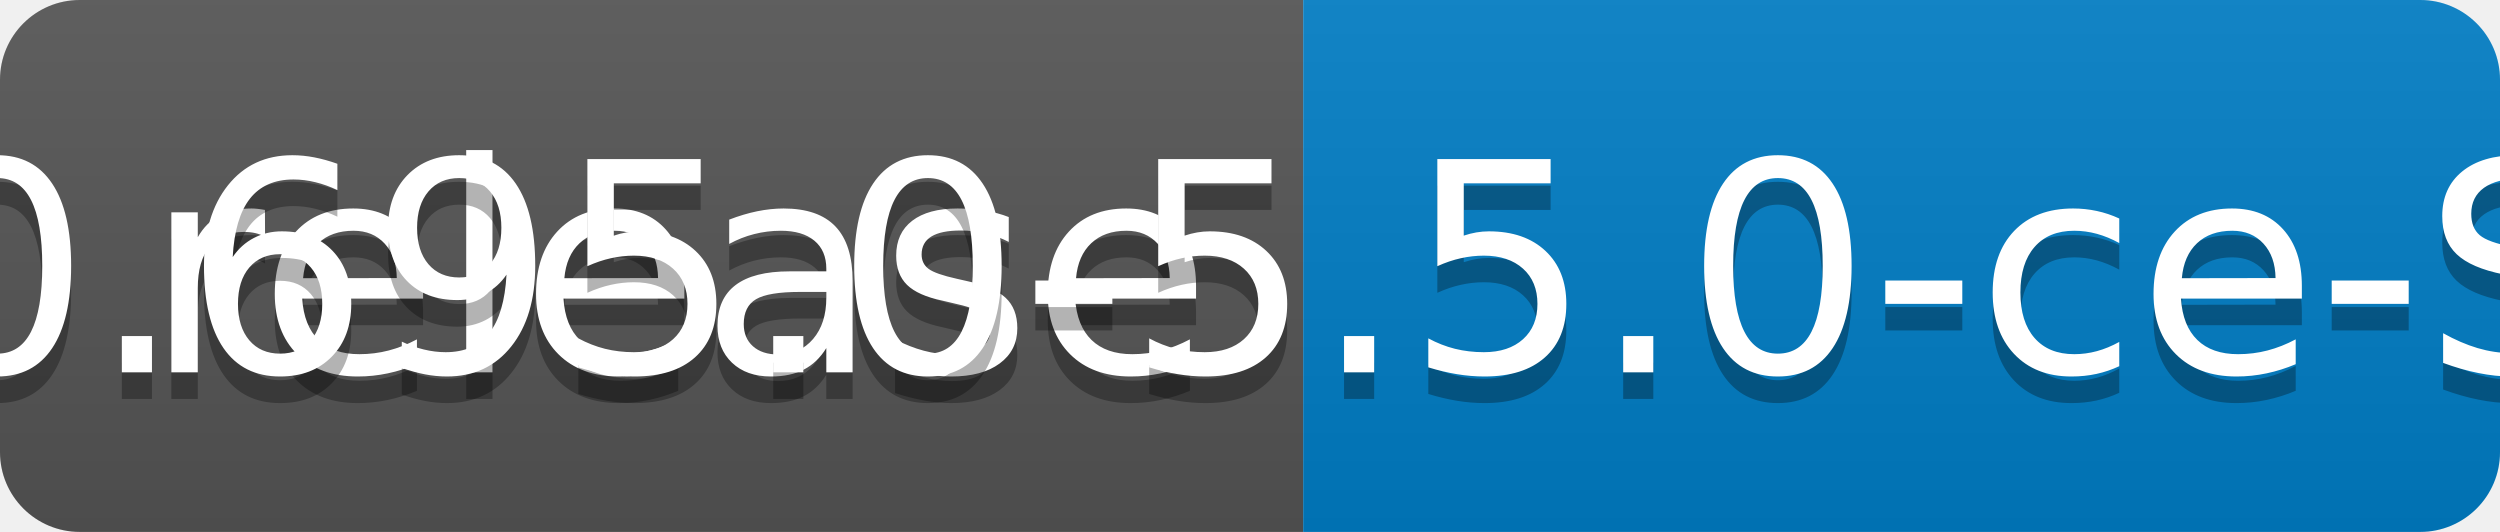
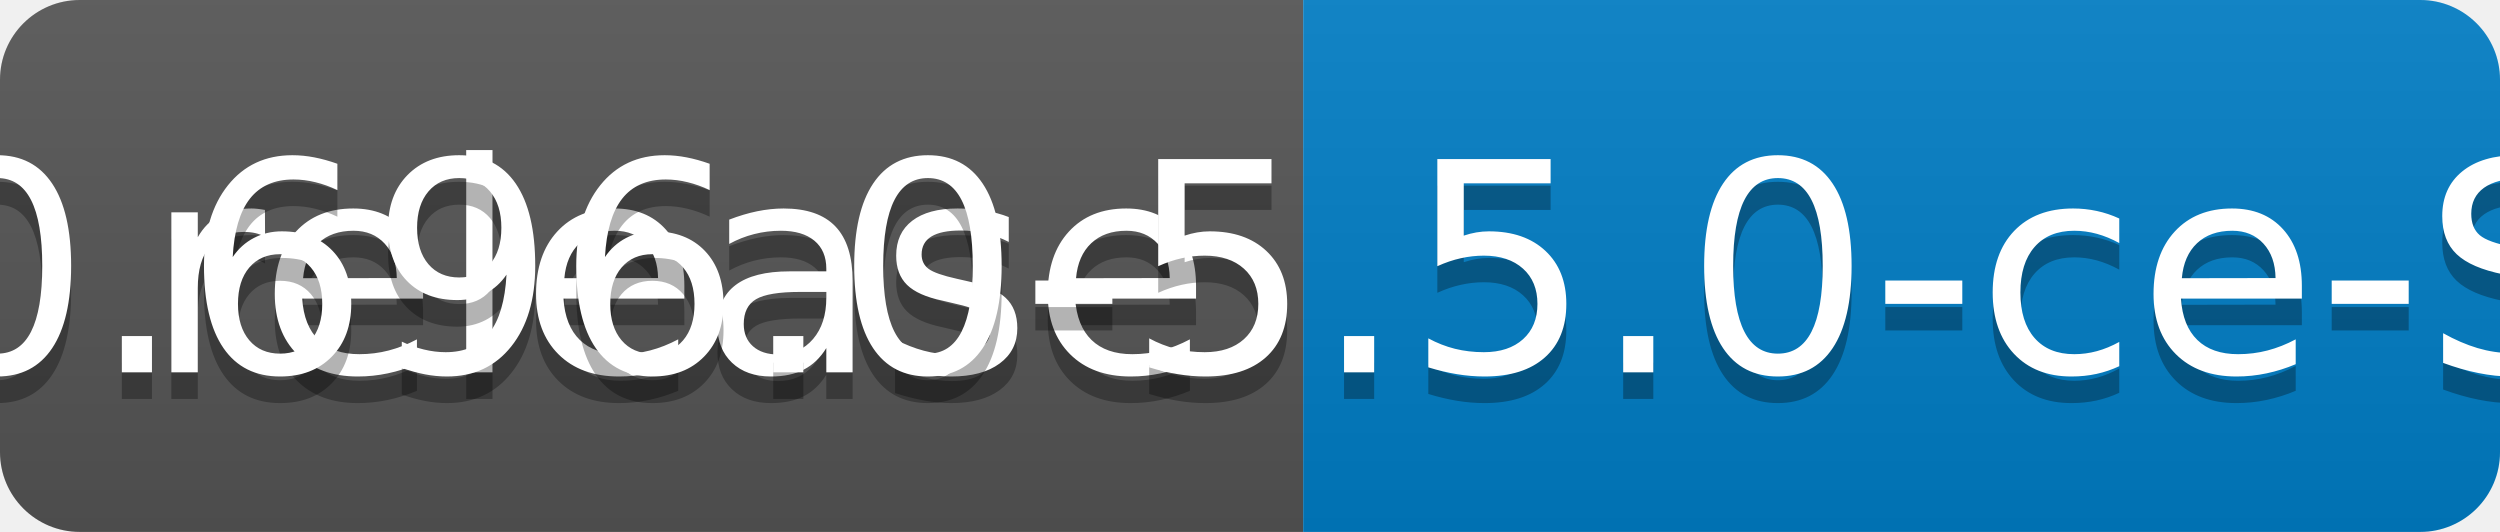
<svg xmlns="http://www.w3.org/2000/svg" width="94" height="20">
  <linearGradient id="b" x2="0" y2="100%">
    <stop offset="0" stop-color="#bbb" stop-opacity=".1" />
    <stop offset="1" stop-opacity=".1" />
  </linearGradient>
  <clipPath id="a">
    <rect width="94" height="20" rx="3" fill="#fff" />
  </clipPath>
  <g clip-path="url(#a)">
    <path fill="#555" d="M0 0h49v20H0z" />
    <path fill="#007ec6" d="M49 0h45v20H49z" />
    <path fill="url(#b)" d="M0 0h94v20H0z" />
  </g>
  <g fill="#fff" text-anchor="middle" font-family="DejaVu Sans,Verdana,Geneva,sans-serif" font-size="110">
    <text x="255" y="150" fill="#010101" fill-opacity=".3" transform="scale(.1)" textLength="390">release</text>
    <text x="255" y="140" transform="scale(.1)" textLength="390">release</text>
-     <text x="705" y="150" fill="#010101" fill-opacity=".3" transform="scale(.1)" textLength="350">v0.695.0-5.5.0-ce-SNAPSHOT</text>
-     <text x="705" y="140" transform="scale(.1)" textLength="350">v0.695.0-5.5.0-ce-SNAPSHOT</text>
+     <text x="705" y="150" fill="#010101" fill-opacity=".3" transform="scale(.1)" textLength="350">v0.696.0-5.5.0-ce-SNAPSHOT</text>
+     <text x="705" y="140" transform="scale(.1)" textLength="350">v0.696.0-5.5.0-ce-SNAPSHOT</text>
  </g>
</svg>
